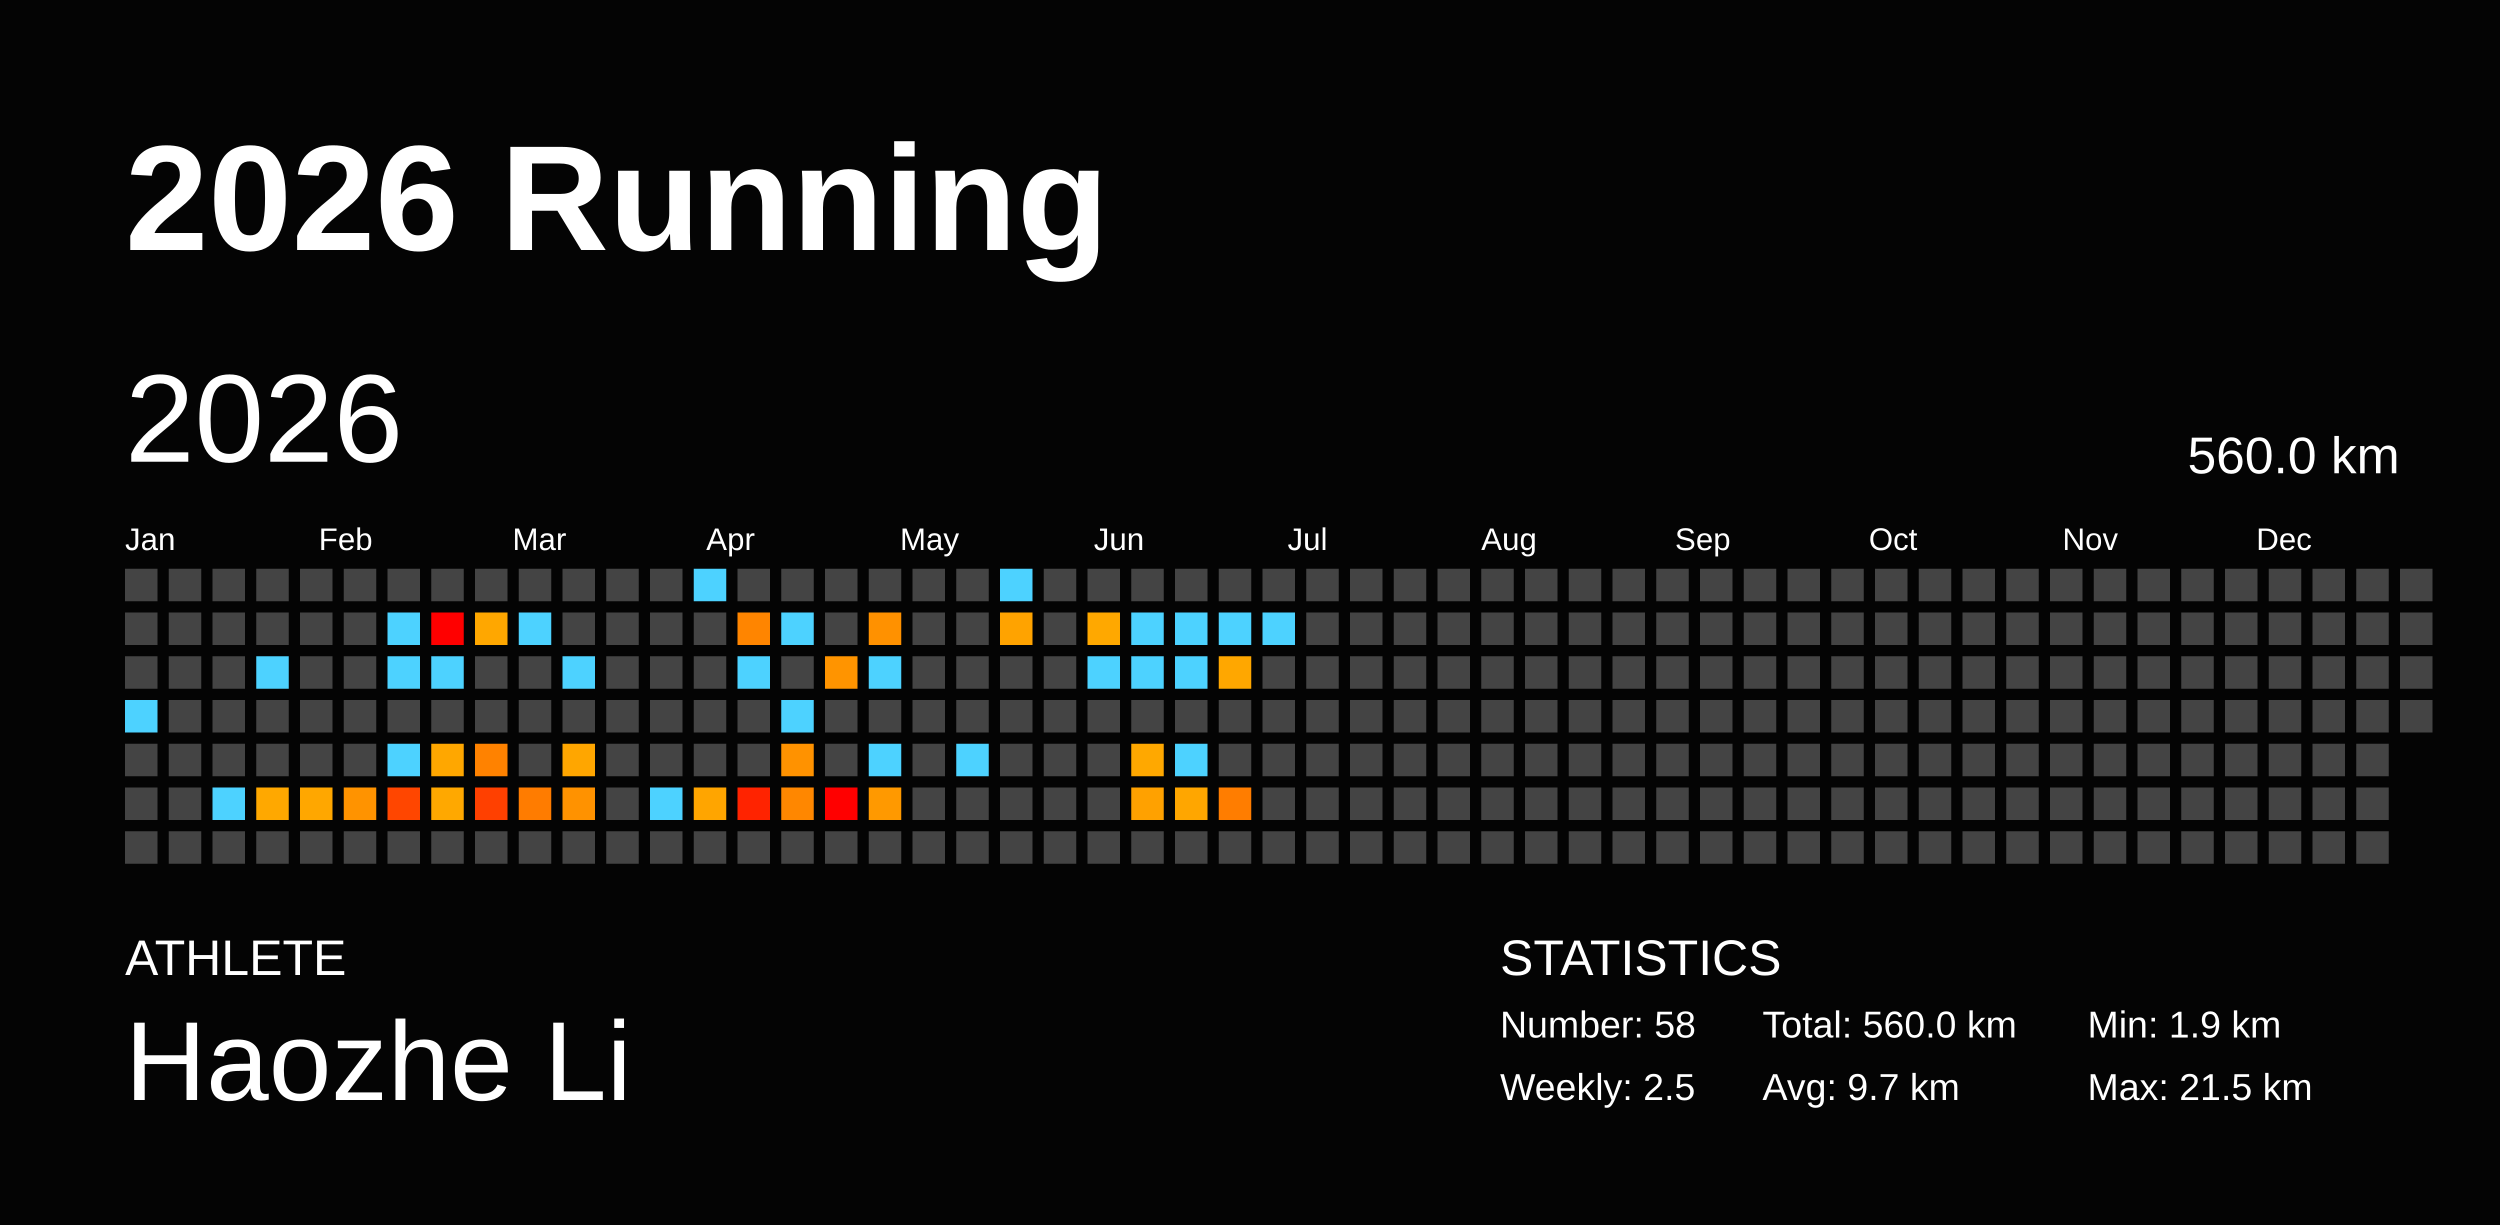
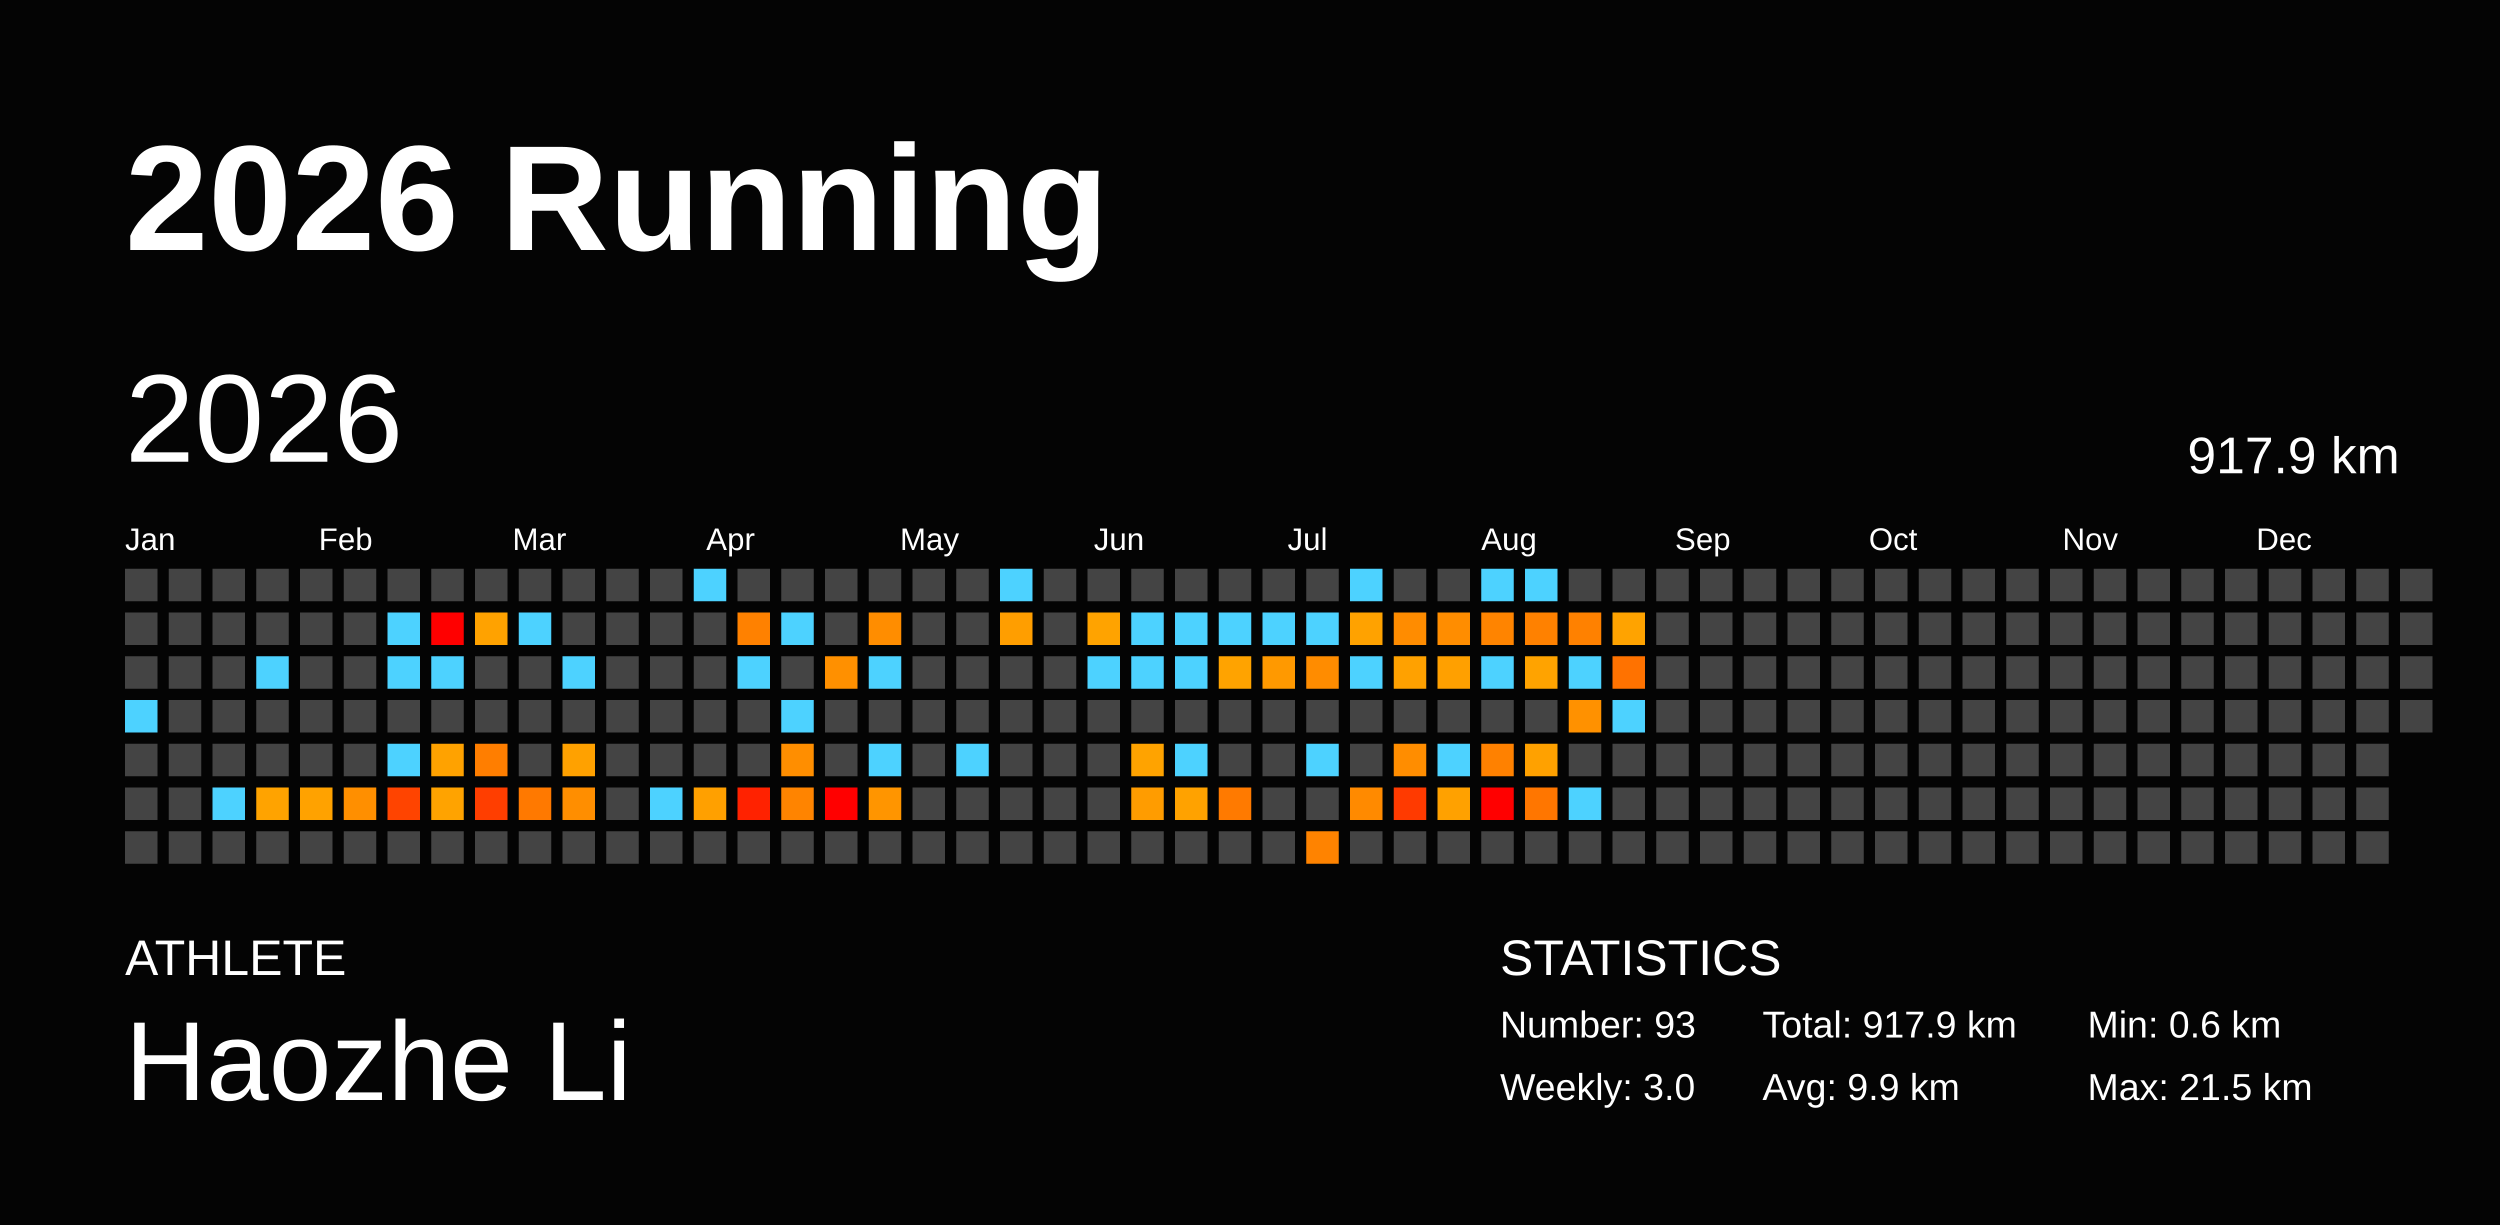
<svg xmlns="http://www.w3.org/2000/svg" baseProfile="full" height="98mm" version="1.1" viewBox="0,0,200,98" width="200mm">
  <defs />
  <rect fill="#040404" height="98" width="200" x="0" y="0" />
  <text fill="#FFFFFF" style="font-size:12px; font-family:Arial; font-weight:bold;" x="10" y="20">2026 Running</text>
  <text fill="#FFFFFF" style="font-size:4px; font-family:Arial" x="10" y="78">ATHLETE</text>
  <text fill="#FFFFFF" style="font-size:9px; font-family:Arial" x="10" y="88">Haozhe Li</text>
  <text fill="#FFFFFF" style="font-size:4px; font-family:Arial" x="120" y="78">STATISTICS</text>
-   <text fill="#FFFFFF" style="font-size:3px; font-family:Arial" x="120" y="83">Number: 58</text>
-   <text fill="#FFFFFF" style="font-size:3px; font-family:Arial" x="120" y="88">Weekly: 2.5</text>
-   <text fill="#FFFFFF" style="font-size:3px; font-family:Arial" x="141" y="83">Total: 560.0 km</text>
-   <text fill="#FFFFFF" style="font-size:3px; font-family:Arial" x="141" y="88">Avg: 9.7 km</text>
-   <text fill="#FFFFFF" style="font-size:3px; font-family:Arial" x="167" y="83">Min: 1.9 km</text>
+   <text fill="#FFFFFF" style="font-size:3px; font-family:Arial" x="120" y="83">Number: 93</text>
+   <text fill="#FFFFFF" style="font-size:3px; font-family:Arial" x="120" y="88">Weekly: 3.0</text>
+   <text fill="#FFFFFF" style="font-size:3px; font-family:Arial" x="141" y="83">Total: 917.9 km</text>
+   <text fill="#FFFFFF" style="font-size:3px; font-family:Arial" x="141" y="88">Avg: 9.9 km</text>
+   <text fill="#FFFFFF" style="font-size:3px; font-family:Arial" x="167" y="83">Min: 0.6 km</text>
  <text fill="#FFFFFF" style="font-size:3px; font-family:Arial" x="167" y="88">Max: 21.5 km</text>
  <text dominant-baseline="hanging" fill="#FFFFFF" style="font-size:10.0px; font-family:Arial;" x="10" y="30">2026</text>
-   <text dominant-baseline="hanging" fill="#FFFFFF" style="font-size:4.125px; font-family:Arial;" x="175" y="35">560.0 km</text>
+   <text dominant-baseline="hanging" fill="#FFFFFF" style="font-size:4.125px; font-family:Arial;" x="175" y="35">917.9 km</text>
  <text fill="#FFFFFF" style="font-size:2.5px; font-family:Arial" x="10.0" y="44">Jan</text>
  <text fill="#FFFFFF" style="font-size:2.5px; font-family:Arial" x="25.5" y="44">Feb</text>
  <text fill="#FFFFFF" style="font-size:2.5px; font-family:Arial" x="41.0" y="44">Mar</text>
  <text fill="#FFFFFF" style="font-size:2.5px; font-family:Arial" x="56.5" y="44">Apr</text>
  <text fill="#FFFFFF" style="font-size:2.5px; font-family:Arial" x="72.0" y="44">May</text>
  <text fill="#FFFFFF" style="font-size:2.5px; font-family:Arial" x="87.5" y="44">Jun</text>
  <text fill="#FFFFFF" style="font-size:2.5px; font-family:Arial" x="103.0" y="44">Jul</text>
  <text fill="#FFFFFF" style="font-size:2.5px; font-family:Arial" x="118.5" y="44">Aug</text>
  <text fill="#FFFFFF" style="font-size:2.5px; font-family:Arial" x="134.0" y="44">Sep</text>
  <text fill="#FFFFFF" style="font-size:2.5px; font-family:Arial" x="149.5" y="44">Oct</text>
  <text fill="#FFFFFF" style="font-size:2.5px; font-family:Arial" x="165.0" y="44">Nov</text>
  <text fill="#FFFFFF" style="font-size:2.5px; font-family:Arial" x="180.5" y="44">Dec</text>
  <rect fill="#444444" height="2.6" width="2.6" x="10.0" y="45.5" />
  <rect fill="#444444" height="2.6" width="2.6" x="10.0" y="49.0" />
  <rect fill="#444444" height="2.6" width="2.6" x="10.0" y="52.5" />
  <rect fill="#4dd2ff" height="2.6" width="2.6" x="10.0" y="56.0" />
  <rect fill="#444444" height="2.6" width="2.6" x="10.0" y="59.5" />
  <rect fill="#444444" height="2.6" width="2.6" x="10.0" y="63.0" />
  <rect fill="#444444" height="2.6" width="2.6" x="10.0" y="66.5" />
  <rect fill="#444444" height="2.6" width="2.6" x="13.5" y="45.5" />
  <rect fill="#444444" height="2.6" width="2.6" x="13.5" y="49.0" />
  <rect fill="#444444" height="2.6" width="2.6" x="13.5" y="52.5" />
  <rect fill="#444444" height="2.6" width="2.6" x="13.5" y="56.0" />
  <rect fill="#444444" height="2.6" width="2.6" x="13.5" y="59.5" />
  <rect fill="#444444" height="2.6" width="2.6" x="13.5" y="63.0" />
  <rect fill="#444444" height="2.6" width="2.6" x="13.5" y="66.5" />
  <rect fill="#444444" height="2.6" width="2.6" x="17.0" y="45.5" />
  <rect fill="#444444" height="2.6" width="2.6" x="17.0" y="49.0" />
  <rect fill="#444444" height="2.6" width="2.6" x="17.0" y="52.5" />
  <rect fill="#444444" height="2.6" width="2.6" x="17.0" y="56.0" />
  <rect fill="#444444" height="2.6" width="2.6" x="17.0" y="59.5" />
  <rect fill="#4dd2ff" height="2.6" width="2.6" x="17.0" y="63.0" />
  <rect fill="#444444" height="2.6" width="2.6" x="17.0" y="66.5" />
  <rect fill="#444444" height="2.6" width="2.6" x="20.5" y="45.5" />
  <rect fill="#444444" height="2.6" width="2.6" x="20.5" y="49.0" />
  <rect fill="#4dd2ff" height="2.6" width="2.6" x="20.5" y="52.5" />
  <rect fill="#444444" height="2.6" width="2.6" x="20.5" y="56.0" />
  <rect fill="#444444" height="2.6" width="2.6" x="20.5" y="59.5" />
-   <rect fill="#ffa800" height="2.6" width="2.6" x="20.5" y="63.0" />
+   <rect fill="#ffa300" height="2.6" width="2.6" x="20.5" y="63.0" />
  <rect fill="#444444" height="2.6" width="2.6" x="20.5" y="66.5" />
  <rect fill="#444444" height="2.6" width="2.6" x="24.0" y="45.5" />
  <rect fill="#444444" height="2.6" width="2.6" x="24.0" y="49.0" />
  <rect fill="#444444" height="2.6" width="2.6" x="24.0" y="52.5" />
  <rect fill="#444444" height="2.6" width="2.6" x="24.0" y="56.0" />
  <rect fill="#444444" height="2.6" width="2.6" x="24.0" y="59.5" />
-   <rect fill="#ffa700" height="2.6" width="2.6" x="24.0" y="63.0" />
+   <rect fill="#ffa200" height="2.6" width="2.6" x="24.0" y="63.0" />
  <rect fill="#444444" height="2.6" width="2.6" x="24.0" y="66.5" />
  <rect fill="#444444" height="2.6" width="2.6" x="27.5" y="45.5" />
  <rect fill="#444444" height="2.6" width="2.6" x="27.5" y="49.0" />
  <rect fill="#444444" height="2.6" width="2.6" x="27.5" y="52.5" />
  <rect fill="#444444" height="2.6" width="2.6" x="27.5" y="56.0" />
  <rect fill="#444444" height="2.6" width="2.6" x="27.5" y="59.5" />
-   <rect fill="#ff9300" height="2.6" width="2.6" x="27.5" y="63.0" />
+   <rect fill="#ff8f00" height="2.6" width="2.6" x="27.5" y="63.0" />
  <rect fill="#444444" height="2.6" width="2.6" x="27.5" y="66.5" />
  <rect fill="#444444" height="2.6" width="2.6" x="31.0" y="45.5" />
  <rect fill="#4dd2ff" height="2.6" width="2.6" x="31.0" y="49.0" />
  <rect fill="#4dd2ff" height="2.6" width="2.6" x="31.0" y="52.5" />
  <rect fill="#444444" height="2.6" width="2.6" x="31.0" y="56.0" />
  <rect fill="#4dd2ff" height="2.6" width="2.6" x="31.0" y="59.5" />
-   <rect fill="#ff4600" height="2.6" width="2.6" x="31.0" y="63.0" />
+   <rect fill="#ff4400" height="2.6" width="2.6" x="31.0" y="63.0" />
  <rect fill="#444444" height="2.6" width="2.6" x="31.0" y="66.5" />
  <rect fill="#444444" height="2.6" width="2.6" x="34.5" y="45.5" />
  <rect fill="red" height="2.6" width="2.6" x="34.5" y="49.0" />
  <rect fill="#4dd2ff" height="2.6" width="2.6" x="34.5" y="52.5" />
  <rect fill="#444444" height="2.6" width="2.6" x="34.5" y="56.0" />
-   <rect fill="#ffa700" height="2.6" width="2.6" x="34.5" y="59.5" />
-   <rect fill="#ffa800" height="2.6" width="2.6" x="34.5" y="63.0" />
+   <rect fill="#ffa200" height="2.6" width="2.6" x="34.5" y="59.5" />
+   <rect fill="#ffa300" height="2.6" width="2.6" x="34.5" y="63.0" />
  <rect fill="#444444" height="2.6" width="2.6" x="34.5" y="66.5" />
  <rect fill="#444444" height="2.6" width="2.6" x="38.0" y="45.5" />
-   <rect fill="#ffa700" height="2.6" width="2.6" x="38.0" y="49.0" />
+   <rect fill="#ffa200" height="2.6" width="2.6" x="38.0" y="49.0" />
  <rect fill="#444444" height="2.6" width="2.6" x="38.0" y="52.5" />
  <rect fill="#444444" height="2.6" width="2.6" x="38.0" y="56.0" />
-   <rect fill="#ff8200" height="2.6" width="2.6" x="38.0" y="59.5" />
-   <rect fill="#ff4000" height="2.6" width="2.6" x="38.0" y="63.0" />
+   <rect fill="#ff7e00" height="2.6" width="2.6" x="38.0" y="59.5" />
+   <rect fill="#ff3e00" height="2.6" width="2.6" x="38.0" y="63.0" />
  <rect fill="#444444" height="2.6" width="2.6" x="38.0" y="66.5" />
  <rect fill="#444444" height="2.6" width="2.6" x="41.5" y="45.5" />
  <rect fill="#4dd2ff" height="2.6" width="2.6" x="41.5" y="49.0" />
  <rect fill="#444444" height="2.6" width="2.6" x="41.5" y="52.5" />
  <rect fill="#444444" height="2.6" width="2.6" x="41.5" y="56.0" />
  <rect fill="#444444" height="2.6" width="2.6" x="41.5" y="59.5" />
-   <rect fill="#ff7c00" height="2.6" width="2.6" x="41.5" y="63.0" />
+   <rect fill="#ff7900" height="2.6" width="2.6" x="41.5" y="63.0" />
  <rect fill="#444444" height="2.6" width="2.6" x="41.5" y="66.5" />
  <rect fill="#444444" height="2.6" width="2.6" x="45.0" y="45.5" />
  <rect fill="#444444" height="2.6" width="2.6" x="45.0" y="49.0" />
  <rect fill="#4dd2ff" height="2.6" width="2.6" x="45.0" y="52.5" />
  <rect fill="#444444" height="2.6" width="2.6" x="45.0" y="56.0" />
-   <rect fill="#ffa600" height="2.6" width="2.6" x="45.0" y="59.5" />
-   <rect fill="#ff9200" height="2.6" width="2.6" x="45.0" y="63.0" />
+   <rect fill="#ffa100" height="2.6" width="2.6" x="45.0" y="59.5" />
+   <rect fill="#ff8e00" height="2.6" width="2.6" x="45.0" y="63.0" />
  <rect fill="#444444" height="2.6" width="2.6" x="45.0" y="66.5" />
  <rect fill="#444444" height="2.6" width="2.6" x="48.5" y="45.5" />
  <rect fill="#444444" height="2.6" width="2.6" x="48.5" y="49.0" />
  <rect fill="#444444" height="2.6" width="2.6" x="48.5" y="52.5" />
  <rect fill="#444444" height="2.6" width="2.6" x="48.5" y="56.0" />
  <rect fill="#444444" height="2.6" width="2.6" x="48.5" y="59.5" />
  <rect fill="#444444" height="2.6" width="2.6" x="48.5" y="63.0" />
  <rect fill="#444444" height="2.6" width="2.6" x="48.5" y="66.5" />
  <rect fill="#444444" height="2.6" width="2.6" x="52.0" y="45.5" />
  <rect fill="#444444" height="2.6" width="2.6" x="52.0" y="49.0" />
  <rect fill="#444444" height="2.6" width="2.6" x="52.0" y="52.5" />
  <rect fill="#444444" height="2.6" width="2.6" x="52.0" y="56.0" />
  <rect fill="#444444" height="2.6" width="2.6" x="52.0" y="59.5" />
  <rect fill="#4dd2ff" height="2.6" width="2.6" x="52.0" y="63.0" />
  <rect fill="#444444" height="2.6" width="2.6" x="52.0" y="66.5" />
  <rect fill="#4dd2ff" height="2.6" width="2.6" x="55.5" y="45.5" />
  <rect fill="#444444" height="2.6" width="2.6" x="55.5" y="49.0" />
  <rect fill="#444444" height="2.6" width="2.6" x="55.5" y="52.5" />
  <rect fill="#444444" height="2.6" width="2.6" x="55.5" y="56.0" />
  <rect fill="#444444" height="2.6" width="2.6" x="55.5" y="59.5" />
-   <rect fill="#ffa500" height="2.6" width="2.6" x="55.5" y="63.0" />
+   <rect fill="#ffa000" height="2.6" width="2.6" x="55.5" y="63.0" />
  <rect fill="#444444" height="2.6" width="2.6" x="55.5" y="66.5" />
  <rect fill="#444444" height="2.6" width="2.6" x="59.0" y="45.5" />
-   <rect fill="#ff8500" height="2.6" width="2.6" x="59.0" y="49.0" />
+   <rect fill="#ff8100" height="2.6" width="2.6" x="59.0" y="49.0" />
  <rect fill="#4dd2ff" height="2.6" width="2.6" x="59.0" y="52.5" />
  <rect fill="#444444" height="2.6" width="2.6" x="59.0" y="56.0" />
  <rect fill="#444444" height="2.6" width="2.6" x="59.0" y="59.5" />
-   <rect fill="#ff2300" height="2.6" width="2.6" x="59.0" y="63.0" />
+   <rect fill="#ff2200" height="2.6" width="2.6" x="59.0" y="63.0" />
  <rect fill="#444444" height="2.6" width="2.6" x="59.0" y="66.5" />
  <rect fill="#444444" height="2.6" width="2.6" x="62.5" y="45.5" />
  <rect fill="#4dd2ff" height="2.6" width="2.6" x="62.5" y="49.0" />
  <rect fill="#444444" height="2.6" width="2.6" x="62.5" y="52.5" />
  <rect fill="#4dd2ff" height="2.6" width="2.6" x="62.5" y="56.0" />
-   <rect fill="#ff9200" height="2.6" width="2.6" x="62.5" y="59.5" />
-   <rect fill="#ff8700" height="2.6" width="2.6" x="62.5" y="63.0" />
+   <rect fill="#ff8e00" height="2.6" width="2.6" x="62.5" y="59.5" />
+   <rect fill="#ff8400" height="2.6" width="2.6" x="62.5" y="63.0" />
  <rect fill="#444444" height="2.6" width="2.6" x="62.5" y="66.5" />
  <rect fill="#444444" height="2.6" width="2.6" x="66.0" y="45.5" />
  <rect fill="#444444" height="2.6" width="2.6" x="66.0" y="49.0" />
-   <rect fill="#ff9400" height="2.6" width="2.6" x="66.0" y="52.5" />
+   <rect fill="#ff9000" height="2.6" width="2.6" x="66.0" y="52.5" />
  <rect fill="#444444" height="2.6" width="2.6" x="66.0" y="56.0" />
  <rect fill="#444444" height="2.6" width="2.6" x="66.0" y="59.5" />
  <rect fill="red" height="2.6" width="2.6" x="66.0" y="63.0" />
  <rect fill="#444444" height="2.6" width="2.6" x="66.0" y="66.5" />
  <rect fill="#444444" height="2.6" width="2.6" x="69.5" y="45.5" />
-   <rect fill="#ff9100" height="2.6" width="2.6" x="69.5" y="49.0" />
+   <rect fill="#ff8d00" height="2.6" width="2.6" x="69.5" y="49.0" />
  <rect fill="#4dd2ff" height="2.6" width="2.6" x="69.5" y="52.5" />
  <rect fill="#444444" height="2.6" width="2.6" x="69.5" y="56.0" />
  <rect fill="#4dd2ff" height="2.6" width="2.6" x="69.5" y="59.5" />
-   <rect fill="#ff9900" height="2.6" width="2.6" x="69.5" y="63.0" />
+   <rect fill="#ff9500" height="2.6" width="2.6" x="69.5" y="63.0" />
  <rect fill="#444444" height="2.6" width="2.6" x="69.5" y="66.5" />
  <rect fill="#444444" height="2.6" width="2.6" x="73.0" y="45.5" />
  <rect fill="#444444" height="2.6" width="2.6" x="73.0" y="49.0" />
  <rect fill="#444444" height="2.6" width="2.6" x="73.0" y="52.5" />
  <rect fill="#444444" height="2.6" width="2.6" x="73.0" y="56.0" />
  <rect fill="#444444" height="2.6" width="2.6" x="73.0" y="59.5" />
  <rect fill="#444444" height="2.6" width="2.6" x="73.0" y="63.0" />
  <rect fill="#444444" height="2.6" width="2.6" x="73.0" y="66.5" />
  <rect fill="#444444" height="2.6" width="2.6" x="76.5" y="45.5" />
  <rect fill="#444444" height="2.6" width="2.6" x="76.5" y="49.0" />
  <rect fill="#444444" height="2.6" width="2.6" x="76.5" y="52.5" />
  <rect fill="#444444" height="2.6" width="2.6" x="76.5" y="56.0" />
  <rect fill="#4dd2ff" height="2.6" width="2.6" x="76.5" y="59.5" />
  <rect fill="#444444" height="2.6" width="2.6" x="76.5" y="63.0" />
  <rect fill="#444444" height="2.6" width="2.6" x="76.5" y="66.5" />
  <rect fill="#4dd2ff" height="2.6" width="2.6" x="80.0" y="45.5" />
-   <rect fill="#ffa300" height="2.6" width="2.6" x="80.0" y="49.0" />
+   <rect fill="#ff9e00" height="2.6" width="2.6" x="80.0" y="49.0" />
  <rect fill="#444444" height="2.6" width="2.6" x="80.0" y="52.5" />
  <rect fill="#444444" height="2.6" width="2.6" x="80.0" y="56.0" />
  <rect fill="#444444" height="2.6" width="2.6" x="80.0" y="59.5" />
  <rect fill="#444444" height="2.6" width="2.6" x="80.0" y="63.0" />
  <rect fill="#444444" height="2.6" width="2.6" x="80.0" y="66.5" />
  <rect fill="#444444" height="2.6" width="2.6" x="83.5" y="45.5" />
  <rect fill="#444444" height="2.6" width="2.6" x="83.5" y="49.0" />
  <rect fill="#444444" height="2.6" width="2.6" x="83.5" y="52.5" />
  <rect fill="#444444" height="2.6" width="2.6" x="83.5" y="56.0" />
  <rect fill="#444444" height="2.6" width="2.6" x="83.5" y="59.5" />
  <rect fill="#444444" height="2.6" width="2.6" x="83.5" y="63.0" />
  <rect fill="#444444" height="2.6" width="2.6" x="83.5" y="66.5" />
  <rect fill="#444444" height="2.6" width="2.6" x="87.0" y="45.5" />
-   <rect fill="#ffa800" height="2.6" width="2.6" x="87.0" y="49.0" />
+   <rect fill="#ffa300" height="2.6" width="2.6" x="87.0" y="49.0" />
  <rect fill="#4dd2ff" height="2.6" width="2.6" x="87.0" y="52.5" />
  <rect fill="#444444" height="2.6" width="2.6" x="87.0" y="56.0" />
  <rect fill="#444444" height="2.6" width="2.6" x="87.0" y="59.5" />
  <rect fill="#444444" height="2.6" width="2.6" x="87.0" y="63.0" />
  <rect fill="#444444" height="2.6" width="2.6" x="87.0" y="66.5" />
  <rect fill="#444444" height="2.6" width="2.6" x="90.5" y="45.5" />
  <rect fill="#4dd2ff" height="2.6" width="2.6" x="90.5" y="49.0" />
  <rect fill="#4dd2ff" height="2.6" width="2.6" x="90.5" y="52.5" />
  <rect fill="#444444" height="2.6" width="2.6" x="90.5" y="56.0" />
-   <rect fill="#ffa800" height="2.6" width="2.6" x="90.5" y="59.5" />
-   <rect fill="#ffa100" height="2.6" width="2.6" x="90.5" y="63.0" />
+   <rect fill="#ffa300" height="2.6" width="2.6" x="90.5" y="59.5" />
+   <rect fill="#ff9c00" height="2.6" width="2.6" x="90.5" y="63.0" />
  <rect fill="#444444" height="2.6" width="2.6" x="90.5" y="66.5" />
  <rect fill="#444444" height="2.6" width="2.6" x="94.0" y="45.5" />
  <rect fill="#4dd2ff" height="2.6" width="2.6" x="94.0" y="49.0" />
  <rect fill="#4dd2ff" height="2.6" width="2.6" x="94.0" y="52.5" />
  <rect fill="#444444" height="2.6" width="2.6" x="94.0" y="56.0" />
  <rect fill="#4dd2ff" height="2.6" width="2.6" x="94.0" y="59.5" />
-   <rect fill="#ffa600" height="2.6" width="2.6" x="94.0" y="63.0" />
+   <rect fill="#ffa200" height="2.6" width="2.6" x="94.0" y="63.0" />
  <rect fill="#444444" height="2.6" width="2.6" x="94.0" y="66.5" />
  <rect fill="#444444" height="2.6" width="2.6" x="97.5" y="45.5" />
  <rect fill="#4dd2ff" height="2.6" width="2.6" x="97.5" y="49.0" />
-   <rect fill="#ffa700" height="2.6" width="2.6" x="97.5" y="52.5" />
+   <rect fill="#ffa300" height="2.6" width="2.6" x="97.5" y="52.5" />
  <rect fill="#444444" height="2.6" width="2.6" x="97.5" y="56.0" />
  <rect fill="#444444" height="2.6" width="2.6" x="97.5" y="59.5" />
-   <rect fill="#ff7d00" height="2.6" width="2.6" x="97.5" y="63.0" />
+   <rect fill="#ff7a00" height="2.6" width="2.6" x="97.5" y="63.0" />
  <rect fill="#444444" height="2.6" width="2.6" x="97.5" y="66.5" />
  <rect fill="#444444" height="2.6" width="2.6" x="101.0" y="45.5" />
  <rect fill="#4dd2ff" height="2.6" width="2.6" x="101.0" y="49.0" />
-   <rect fill="#444444" height="2.6" width="2.6" x="101.0" y="52.5" />
+   <rect fill="#ff9900" height="2.6" width="2.6" x="101.0" y="52.5" />
  <rect fill="#444444" height="2.6" width="2.6" x="101.0" y="56.0" />
  <rect fill="#444444" height="2.6" width="2.6" x="101.0" y="59.5" />
  <rect fill="#444444" height="2.6" width="2.6" x="101.0" y="63.0" />
  <rect fill="#444444" height="2.6" width="2.6" x="101.0" y="66.5" />
  <rect fill="#444444" height="2.6" width="2.6" x="104.5" y="45.5" />
-   <rect fill="#444444" height="2.6" width="2.6" x="104.5" y="49.0" />
-   <rect fill="#444444" height="2.6" width="2.6" x="104.5" y="52.5" />
+   <rect fill="#4dd2ff" height="2.6" width="2.6" x="104.5" y="49.0" />
+   <rect fill="#ff8c00" height="2.6" width="2.6" x="104.5" y="52.5" />
  <rect fill="#444444" height="2.6" width="2.6" x="104.5" y="56.0" />
-   <rect fill="#444444" height="2.6" width="2.6" x="104.5" y="59.5" />
+   <rect fill="#4dd2ff" height="2.6" width="2.6" x="104.5" y="59.5" />
  <rect fill="#444444" height="2.6" width="2.6" x="104.5" y="63.0" />
-   <rect fill="#444444" height="2.6" width="2.6" x="104.5" y="66.5" />
-   <rect fill="#444444" height="2.6" width="2.6" x="108.0" y="45.5" />
-   <rect fill="#444444" height="2.6" width="2.6" x="108.0" y="49.0" />
-   <rect fill="#444444" height="2.6" width="2.6" x="108.0" y="52.5" />
+   <rect fill="#ff8300" height="2.6" width="2.6" x="104.5" y="66.5" />
+   <rect fill="#4dd2ff" height="2.6" width="2.6" x="108.0" y="45.5" />
+   <rect fill="#ffa200" height="2.6" width="2.6" x="108.0" y="49.0" />
+   <rect fill="#4dd2ff" height="2.6" width="2.6" x="108.0" y="52.5" />
  <rect fill="#444444" height="2.6" width="2.6" x="108.0" y="56.0" />
  <rect fill="#444444" height="2.6" width="2.6" x="108.0" y="59.5" />
-   <rect fill="#444444" height="2.6" width="2.6" x="108.0" y="63.0" />
+   <rect fill="#ff8a00" height="2.6" width="2.6" x="108.0" y="63.0" />
  <rect fill="#444444" height="2.6" width="2.6" x="108.0" y="66.5" />
  <rect fill="#444444" height="2.6" width="2.6" x="111.5" y="45.5" />
-   <rect fill="#444444" height="2.6" width="2.6" x="111.5" y="49.0" />
-   <rect fill="#444444" height="2.6" width="2.6" x="111.5" y="52.5" />
+   <rect fill="#ff8c00" height="2.6" width="2.6" x="111.5" y="49.0" />
+   <rect fill="#ffa100" height="2.6" width="2.6" x="111.5" y="52.5" />
  <rect fill="#444444" height="2.6" width="2.6" x="111.5" y="56.0" />
-   <rect fill="#444444" height="2.6" width="2.6" x="111.5" y="59.5" />
-   <rect fill="#444444" height="2.6" width="2.6" x="111.5" y="63.0" />
+   <rect fill="#ff8d00" height="2.6" width="2.6" x="111.5" y="59.5" />
+   <rect fill="#ff3a00" height="2.6" width="2.6" x="111.5" y="63.0" />
  <rect fill="#444444" height="2.6" width="2.6" x="111.5" y="66.5" />
  <rect fill="#444444" height="2.6" width="2.6" x="115.0" y="45.5" />
-   <rect fill="#444444" height="2.6" width="2.6" x="115.0" y="49.0" />
-   <rect fill="#444444" height="2.6" width="2.6" x="115.0" y="52.5" />
+   <rect fill="#ff8d00" height="2.6" width="2.6" x="115.0" y="49.0" />
+   <rect fill="#ffa000" height="2.6" width="2.6" x="115.0" y="52.5" />
  <rect fill="#444444" height="2.6" width="2.6" x="115.0" y="56.0" />
-   <rect fill="#444444" height="2.6" width="2.6" x="115.0" y="59.5" />
-   <rect fill="#444444" height="2.6" width="2.6" x="115.0" y="63.0" />
+   <rect fill="#4dd2ff" height="2.6" width="2.6" x="115.0" y="59.5" />
+   <rect fill="#ffa100" height="2.6" width="2.6" x="115.0" y="63.0" />
  <rect fill="#444444" height="2.6" width="2.6" x="115.0" y="66.5" />
-   <rect fill="#444444" height="2.6" width="2.6" x="118.5" y="45.5" />
-   <rect fill="#444444" height="2.6" width="2.6" x="118.5" y="49.0" />
-   <rect fill="#444444" height="2.6" width="2.6" x="118.5" y="52.5" />
+   <rect fill="#4dd2ff" height="2.6" width="2.6" x="118.5" y="45.5" />
+   <rect fill="#ff8400" height="2.6" width="2.6" x="118.5" y="49.0" />
+   <rect fill="#4dd2ff" height="2.6" width="2.6" x="118.5" y="52.5" />
  <rect fill="#444444" height="2.6" width="2.6" x="118.5" y="56.0" />
-   <rect fill="#444444" height="2.6" width="2.6" x="118.5" y="59.5" />
-   <rect fill="#444444" height="2.6" width="2.6" x="118.5" y="63.0" />
+   <rect fill="#ff8100" height="2.6" width="2.6" x="118.5" y="59.5" />
+   <rect fill="red" height="2.6" width="2.6" x="118.5" y="63.0" />
  <rect fill="#444444" height="2.6" width="2.6" x="118.5" y="66.5" />
-   <rect fill="#444444" height="2.6" width="2.6" x="122.0" y="45.5" />
-   <rect fill="#444444" height="2.6" width="2.6" x="122.0" y="49.0" />
-   <rect fill="#444444" height="2.6" width="2.6" x="122.0" y="52.5" />
+   <rect fill="#4dd2ff" height="2.6" width="2.6" x="122.0" y="45.5" />
+   <rect fill="#ff8100" height="2.6" width="2.6" x="122.0" y="49.0" />
+   <rect fill="#ffa300" height="2.6" width="2.6" x="122.0" y="52.5" />
  <rect fill="#444444" height="2.6" width="2.6" x="122.0" y="56.0" />
-   <rect fill="#444444" height="2.6" width="2.6" x="122.0" y="59.5" />
-   <rect fill="#444444" height="2.6" width="2.6" x="122.0" y="63.0" />
+   <rect fill="#ffa100" height="2.6" width="2.6" x="122.0" y="59.5" />
+   <rect fill="#ff7600" height="2.6" width="2.6" x="122.0" y="63.0" />
  <rect fill="#444444" height="2.6" width="2.6" x="122.0" y="66.5" />
  <rect fill="#444444" height="2.6" width="2.6" x="125.5" y="45.5" />
-   <rect fill="#444444" height="2.6" width="2.6" x="125.5" y="49.0" />
-   <rect fill="#444444" height="2.6" width="2.6" x="125.5" y="52.5" />
-   <rect fill="#444444" height="2.6" width="2.6" x="125.5" y="56.0" />
+   <rect fill="#ff8100" height="2.6" width="2.6" x="125.5" y="49.0" />
+   <rect fill="#4dd2ff" height="2.6" width="2.6" x="125.5" y="52.5" />
+   <rect fill="#ff9100" height="2.6" width="2.6" x="125.5" y="56.0" />
  <rect fill="#444444" height="2.6" width="2.6" x="125.5" y="59.5" />
-   <rect fill="#444444" height="2.6" width="2.6" x="125.5" y="63.0" />
+   <rect fill="#4dd2ff" height="2.6" width="2.6" x="125.5" y="63.0" />
  <rect fill="#444444" height="2.6" width="2.6" x="125.5" y="66.5" />
  <rect fill="#444444" height="2.6" width="2.6" x="129.0" y="45.5" />
-   <rect fill="#444444" height="2.6" width="2.6" x="129.0" y="49.0" />
-   <rect fill="#444444" height="2.6" width="2.6" x="129.0" y="52.5" />
-   <rect fill="#444444" height="2.6" width="2.6" x="129.0" y="56.0" />
+   <rect fill="#ffa300" height="2.6" width="2.6" x="129.0" y="49.0" />
+   <rect fill="#ff7200" height="2.6" width="2.6" x="129.0" y="52.5" />
+   <rect fill="#4dd2ff" height="2.6" width="2.6" x="129.0" y="56.0" />
  <rect fill="#444444" height="2.6" width="2.6" x="129.0" y="59.5" />
  <rect fill="#444444" height="2.6" width="2.6" x="129.0" y="63.0" />
  <rect fill="#444444" height="2.6" width="2.6" x="129.0" y="66.5" />
  <rect fill="#444444" height="2.6" width="2.6" x="132.5" y="45.5" />
  <rect fill="#444444" height="2.6" width="2.6" x="132.5" y="49.0" />
  <rect fill="#444444" height="2.6" width="2.6" x="132.5" y="52.5" />
  <rect fill="#444444" height="2.6" width="2.6" x="132.5" y="56.0" />
  <rect fill="#444444" height="2.6" width="2.6" x="132.5" y="59.5" />
  <rect fill="#444444" height="2.6" width="2.6" x="132.5" y="63.0" />
  <rect fill="#444444" height="2.6" width="2.6" x="132.5" y="66.5" />
  <rect fill="#444444" height="2.6" width="2.6" x="136.0" y="45.5" />
  <rect fill="#444444" height="2.6" width="2.6" x="136.0" y="49.0" />
  <rect fill="#444444" height="2.6" width="2.6" x="136.0" y="52.5" />
  <rect fill="#444444" height="2.6" width="2.6" x="136.0" y="56.0" />
  <rect fill="#444444" height="2.6" width="2.6" x="136.0" y="59.5" />
  <rect fill="#444444" height="2.6" width="2.6" x="136.0" y="63.0" />
  <rect fill="#444444" height="2.6" width="2.6" x="136.0" y="66.5" />
  <rect fill="#444444" height="2.6" width="2.6" x="139.5" y="45.5" />
  <rect fill="#444444" height="2.6" width="2.6" x="139.5" y="49.0" />
  <rect fill="#444444" height="2.6" width="2.6" x="139.5" y="52.5" />
  <rect fill="#444444" height="2.6" width="2.6" x="139.5" y="56.0" />
  <rect fill="#444444" height="2.6" width="2.6" x="139.5" y="59.5" />
  <rect fill="#444444" height="2.6" width="2.6" x="139.5" y="63.0" />
  <rect fill="#444444" height="2.6" width="2.6" x="139.5" y="66.5" />
  <rect fill="#444444" height="2.6" width="2.6" x="143.0" y="45.5" />
  <rect fill="#444444" height="2.6" width="2.6" x="143.0" y="49.0" />
  <rect fill="#444444" height="2.6" width="2.6" x="143.0" y="52.5" />
  <rect fill="#444444" height="2.6" width="2.6" x="143.0" y="56.0" />
  <rect fill="#444444" height="2.6" width="2.6" x="143.0" y="59.5" />
  <rect fill="#444444" height="2.6" width="2.6" x="143.0" y="63.0" />
  <rect fill="#444444" height="2.6" width="2.6" x="143.0" y="66.5" />
  <rect fill="#444444" height="2.6" width="2.6" x="146.5" y="45.5" />
  <rect fill="#444444" height="2.6" width="2.6" x="146.5" y="49.0" />
  <rect fill="#444444" height="2.6" width="2.6" x="146.5" y="52.5" />
  <rect fill="#444444" height="2.6" width="2.6" x="146.5" y="56.0" />
  <rect fill="#444444" height="2.6" width="2.6" x="146.5" y="59.5" />
  <rect fill="#444444" height="2.6" width="2.6" x="146.5" y="63.0" />
  <rect fill="#444444" height="2.6" width="2.6" x="146.5" y="66.5" />
  <rect fill="#444444" height="2.6" width="2.6" x="150.0" y="45.5" />
  <rect fill="#444444" height="2.6" width="2.6" x="150.0" y="49.0" />
  <rect fill="#444444" height="2.6" width="2.6" x="150.0" y="52.5" />
  <rect fill="#444444" height="2.6" width="2.6" x="150.0" y="56.0" />
  <rect fill="#444444" height="2.6" width="2.6" x="150.0" y="59.5" />
  <rect fill="#444444" height="2.6" width="2.6" x="150.0" y="63.0" />
  <rect fill="#444444" height="2.6" width="2.6" x="150.0" y="66.5" />
  <rect fill="#444444" height="2.6" width="2.6" x="153.5" y="45.5" />
  <rect fill="#444444" height="2.6" width="2.6" x="153.5" y="49.0" />
  <rect fill="#444444" height="2.6" width="2.6" x="153.5" y="52.5" />
  <rect fill="#444444" height="2.6" width="2.6" x="153.5" y="56.0" />
  <rect fill="#444444" height="2.6" width="2.6" x="153.5" y="59.5" />
  <rect fill="#444444" height="2.6" width="2.6" x="153.5" y="63.0" />
  <rect fill="#444444" height="2.6" width="2.6" x="153.5" y="66.5" />
  <rect fill="#444444" height="2.6" width="2.6" x="157.0" y="45.5" />
  <rect fill="#444444" height="2.6" width="2.6" x="157.0" y="49.0" />
  <rect fill="#444444" height="2.6" width="2.6" x="157.0" y="52.5" />
  <rect fill="#444444" height="2.6" width="2.6" x="157.0" y="56.0" />
  <rect fill="#444444" height="2.6" width="2.6" x="157.0" y="59.5" />
  <rect fill="#444444" height="2.6" width="2.6" x="157.0" y="63.0" />
  <rect fill="#444444" height="2.6" width="2.6" x="157.0" y="66.5" />
  <rect fill="#444444" height="2.6" width="2.6" x="160.5" y="45.5" />
  <rect fill="#444444" height="2.6" width="2.6" x="160.5" y="49.0" />
  <rect fill="#444444" height="2.6" width="2.6" x="160.5" y="52.5" />
  <rect fill="#444444" height="2.6" width="2.6" x="160.5" y="56.0" />
  <rect fill="#444444" height="2.6" width="2.6" x="160.5" y="59.5" />
  <rect fill="#444444" height="2.6" width="2.6" x="160.5" y="63.0" />
  <rect fill="#444444" height="2.6" width="2.6" x="160.5" y="66.5" />
  <rect fill="#444444" height="2.6" width="2.6" x="164.0" y="45.5" />
  <rect fill="#444444" height="2.6" width="2.6" x="164.0" y="49.0" />
  <rect fill="#444444" height="2.6" width="2.6" x="164.0" y="52.5" />
  <rect fill="#444444" height="2.6" width="2.6" x="164.0" y="56.0" />
  <rect fill="#444444" height="2.6" width="2.6" x="164.0" y="59.5" />
  <rect fill="#444444" height="2.6" width="2.6" x="164.0" y="63.0" />
  <rect fill="#444444" height="2.6" width="2.6" x="164.0" y="66.5" />
  <rect fill="#444444" height="2.6" width="2.6" x="167.5" y="45.5" />
  <rect fill="#444444" height="2.6" width="2.6" x="167.5" y="49.0" />
  <rect fill="#444444" height="2.6" width="2.6" x="167.5" y="52.5" />
  <rect fill="#444444" height="2.6" width="2.6" x="167.5" y="56.0" />
  <rect fill="#444444" height="2.6" width="2.6" x="167.5" y="59.5" />
  <rect fill="#444444" height="2.6" width="2.6" x="167.5" y="63.0" />
  <rect fill="#444444" height="2.6" width="2.6" x="167.5" y="66.5" />
  <rect fill="#444444" height="2.6" width="2.6" x="171.0" y="45.5" />
  <rect fill="#444444" height="2.6" width="2.6" x="171.0" y="49.0" />
  <rect fill="#444444" height="2.6" width="2.6" x="171.0" y="52.5" />
  <rect fill="#444444" height="2.6" width="2.6" x="171.0" y="56.0" />
  <rect fill="#444444" height="2.6" width="2.6" x="171.0" y="59.5" />
  <rect fill="#444444" height="2.6" width="2.6" x="171.0" y="63.0" />
  <rect fill="#444444" height="2.6" width="2.6" x="171.0" y="66.5" />
  <rect fill="#444444" height="2.6" width="2.6" x="174.5" y="45.5" />
  <rect fill="#444444" height="2.6" width="2.6" x="174.5" y="49.0" />
  <rect fill="#444444" height="2.6" width="2.6" x="174.5" y="52.5" />
  <rect fill="#444444" height="2.6" width="2.6" x="174.5" y="56.0" />
  <rect fill="#444444" height="2.6" width="2.6" x="174.5" y="59.5" />
  <rect fill="#444444" height="2.6" width="2.6" x="174.5" y="63.0" />
  <rect fill="#444444" height="2.6" width="2.6" x="174.5" y="66.5" />
  <rect fill="#444444" height="2.6" width="2.6" x="178.0" y="45.5" />
  <rect fill="#444444" height="2.6" width="2.6" x="178.0" y="49.0" />
  <rect fill="#444444" height="2.6" width="2.6" x="178.0" y="52.5" />
  <rect fill="#444444" height="2.6" width="2.6" x="178.0" y="56.0" />
  <rect fill="#444444" height="2.6" width="2.6" x="178.0" y="59.5" />
  <rect fill="#444444" height="2.6" width="2.6" x="178.0" y="63.0" />
  <rect fill="#444444" height="2.6" width="2.6" x="178.0" y="66.5" />
  <rect fill="#444444" height="2.6" width="2.6" x="181.5" y="45.5" />
  <rect fill="#444444" height="2.6" width="2.6" x="181.5" y="49.0" />
  <rect fill="#444444" height="2.6" width="2.6" x="181.5" y="52.5" />
  <rect fill="#444444" height="2.6" width="2.6" x="181.5" y="56.0" />
  <rect fill="#444444" height="2.6" width="2.6" x="181.5" y="59.5" />
  <rect fill="#444444" height="2.6" width="2.6" x="181.5" y="63.0" />
  <rect fill="#444444" height="2.6" width="2.6" x="181.5" y="66.5" />
  <rect fill="#444444" height="2.6" width="2.6" x="185.0" y="45.5" />
  <rect fill="#444444" height="2.6" width="2.6" x="185.0" y="49.0" />
  <rect fill="#444444" height="2.6" width="2.6" x="185.0" y="52.5" />
  <rect fill="#444444" height="2.6" width="2.6" x="185.0" y="56.0" />
  <rect fill="#444444" height="2.6" width="2.6" x="185.0" y="59.5" />
  <rect fill="#444444" height="2.6" width="2.6" x="185.0" y="63.0" />
  <rect fill="#444444" height="2.6" width="2.6" x="185.0" y="66.5" />
  <rect fill="#444444" height="2.6" width="2.6" x="188.5" y="45.5" />
  <rect fill="#444444" height="2.6" width="2.6" x="188.5" y="49.0" />
  <rect fill="#444444" height="2.6" width="2.6" x="188.5" y="52.5" />
  <rect fill="#444444" height="2.6" width="2.6" x="188.5" y="56.0" />
  <rect fill="#444444" height="2.6" width="2.6" x="188.5" y="59.5" />
  <rect fill="#444444" height="2.6" width="2.6" x="188.5" y="63.0" />
  <rect fill="#444444" height="2.6" width="2.6" x="188.5" y="66.5" />
  <rect fill="#444444" height="2.6" width="2.6" x="192.0" y="45.5" />
  <rect fill="#444444" height="2.6" width="2.6" x="192.0" y="49.0" />
  <rect fill="#444444" height="2.6" width="2.6" x="192.0" y="52.5" />
  <rect fill="#444444" height="2.6" width="2.6" x="192.0" y="56.0" />
</svg>
